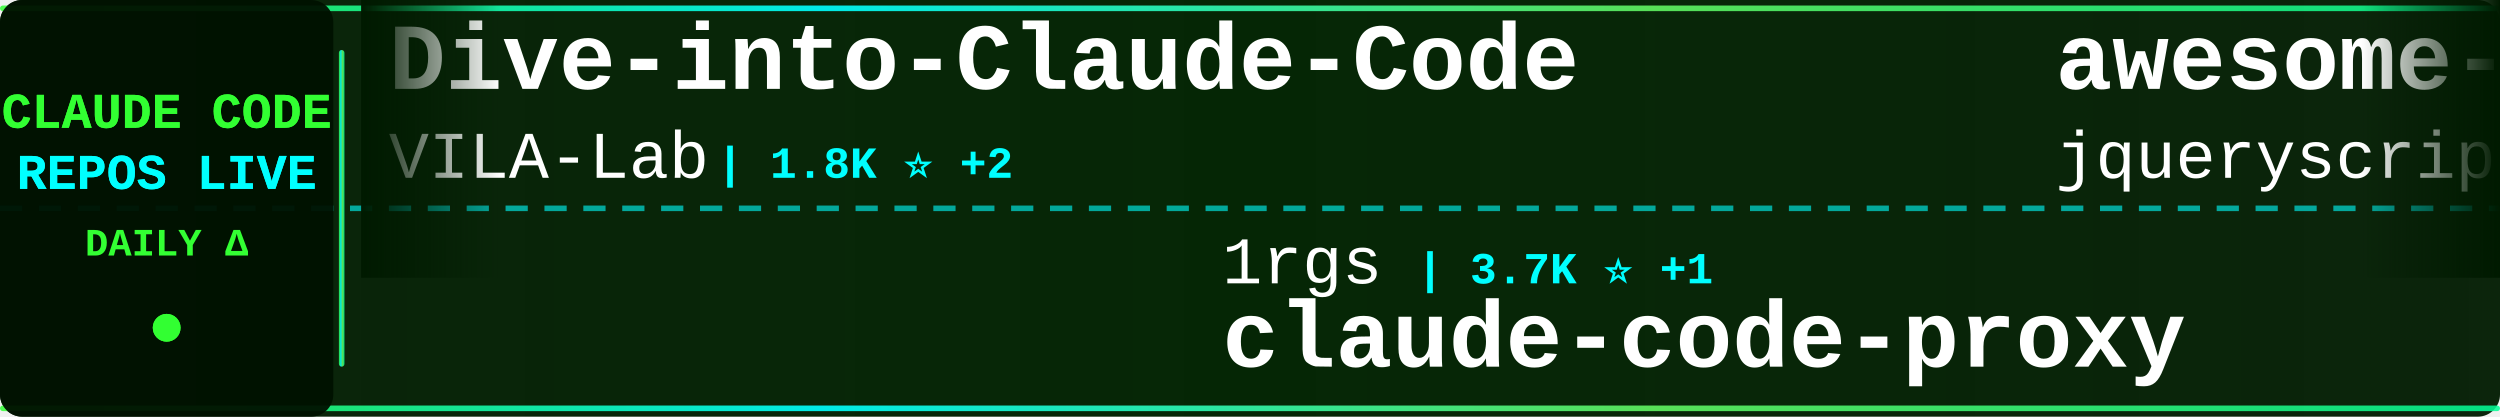
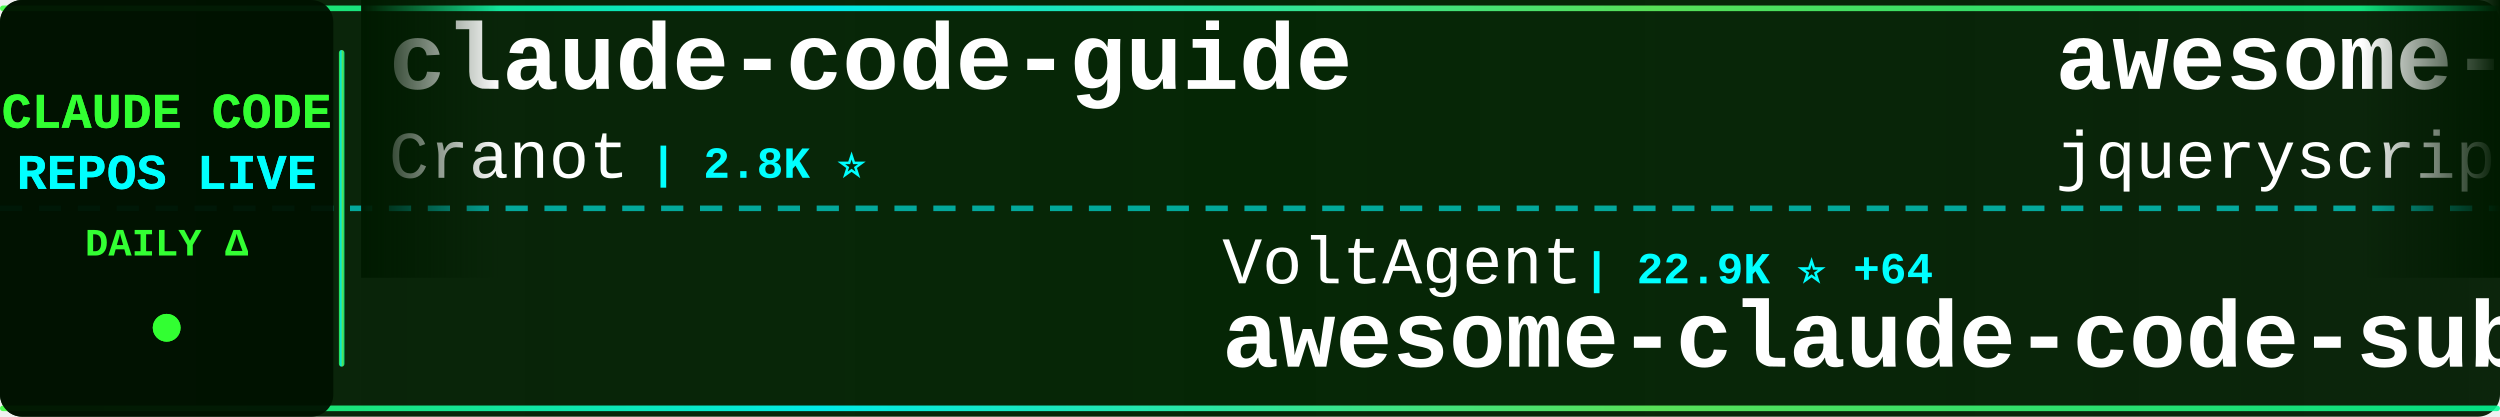
<svg xmlns="http://www.w3.org/2000/svg" width="900" height="150">
  <defs>
    <linearGradient id="tickerBg" x1="0%" y1="0%" x2="100%" y2="0%">
      <stop offset="0%" style="stop-color:#001a00;stop-opacity:0.95" />
      <stop offset="50%" style="stop-color:#002200;stop-opacity:0.98" />
      <stop offset="100%" style="stop-color:#001a00;stop-opacity:0.95" />
    </linearGradient>
    <linearGradient id="borderGrad" x1="0%" y1="0%" x2="100%" y2="0%">
      <stop offset="0%" style="stop-color:#33ff33;stop-opacity:0.85">
        <animate attributeName="stop-opacity" values="0.85;1;0.85" dur="2s" repeatCount="indefinite" />
      </stop>
      <stop offset="33%" style="stop-color:#00ffff;stop-opacity:0.9">
        <animate attributeName="stop-opacity" values="0.9;1;0.9" dur="2.2s" repeatCount="indefinite" />
      </stop>
      <stop offset="66%" style="stop-color:#66ff66;stop-opacity:0.85">
        <animate attributeName="stop-opacity" values="0.85;1;0.85" dur="1.8s" repeatCount="indefinite" />
      </stop>
      <stop offset="100%" style="stop-color:#00ff99;stop-opacity:0.85">
        <animate attributeName="stop-opacity" values="0.85;1;0.85" dur="2s" repeatCount="indefinite" />
      </stop>
    </linearGradient>
    <filter id="textGlow">
      <feGaussianBlur stdDeviation="0.1" result="coloredBlur" />
      <feMerge>
        <feMergeNode in="coloredBlur" />
        <feMergeNode in="SourceGraphic" />
      </feMerge>
    </filter>
    <filter id="metricGlow">
      <feGaussianBlur stdDeviation="0.2" result="coloredBlur" />
      <feMerge>
        <feMergeNode in="coloredBlur" />
        <feMergeNode in="SourceGraphic" />
      </feMerge>
    </filter>
    <linearGradient id="leftFade" x1="0%" y1="0%" x2="100%" y2="0%">
      <stop offset="0%" style="stop-color:#001a00;stop-opacity:1" />
      <stop offset="100%" style="stop-color:#001a00;stop-opacity:0" />
    </linearGradient>
    <linearGradient id="rightFade" x1="0%" y1="0%" x2="100%" y2="0%">
      <stop offset="0%" style="stop-color:#001a00;stop-opacity:0" />
      <stop offset="100%" style="stop-color:#001a00;stop-opacity:1" />
    </linearGradient>
  </defs>
  <rect width="900" height="150" fill="url(#tickerBg)" rx="8" />
  <rect x="0" y="2" width="900" height="2" fill="url(#borderGrad)" rx="1" />
  <rect x="0" y="146" width="900" height="2" fill="url(#borderGrad)" rx="1" />
  <line x1="0" y1="75" x2="900" y2="75" stroke="#00ffff" stroke-width="2" stroke-dasharray="8 6" opacity="0.6" />
  <rect x="0" y="0" width="120" height="150" fill="#001100" opacity="0.95" rx="8" />
  <text x="60" y="46" font-family="'Courier New', monospace" font-size="18" font-weight="bold" fill="#33ff33" text-anchor="middle" filter="url(#textGlow)">
    CLAUDE CODE
  </text>
  <text x="60" y="68" font-family="'Courier New', monospace" font-size="18" font-weight="bold" fill="#00ffff" text-anchor="middle" filter="url(#textGlow)">
    REPOS LIVE
  </text>
  <text x="60" y="92" font-family="'Courier New', monospace" font-size="14" font-weight="bold" fill="#33ff33" text-anchor="middle">
    DAILY Δ
  </text>
  <circle cx="60" cy="118" r="5" fill="#33ff33" filter="url(#metricGlow)">
    <animate attributeName="r" values="4;6;4" dur="1.5s" repeatCount="indefinite" />
    <animate attributeName="opacity" values="0.6;1;0.6" dur="1.5s" repeatCount="indefinite" />
  </circle>
  <rect x="122" y="18" width="2" height="114" fill="url(#borderGrad)" rx="1" />
  <clipPath id="tickerClip">
    <rect x="130" y="0" width="770" height="150" />
  </clipPath>
  <g clip-path="url(#tickerClip)">
    <g id="tickerItems">
      <animateTransform attributeName="transform" attributeType="XML" type="translate" from="0 0" to="-3000 0" dur="54s" repeatCount="indefinite" />
      <g transform="translate(0, 0)">
-         <text x="140" y="32" font-family="'Courier New', monospace" font-size="34" font-weight="bold" fill="#ffffff">Dive-into-Claude-Code</text>
-         <text x="140" y="64" font-family="'Courier New', monospace" font-size="24" font-weight="normal" fill="#ffffff" opacity="1.0">VILA-Lab</text>
-         <text x="258" y="64" font-family="'Courier New', monospace" font-size="16" font-weight="bold" fill="#00ffff"> | 1.8K ⭐ +2</text>
+         <text x="140" y="32" font-family="'Courier New', monospace" font-size="34" font-weight="bold" fill="#ffffff">claude-code-guide</text>
+         <text x="140" y="64" font-family="'Courier New', monospace" font-size="24" font-weight="normal" fill="#ffffff" opacity="1.0">Cranot</text>
+         <text x="234" y="64" font-family="'Courier New', monospace" font-size="16" font-weight="bold" fill="#00ffff"> | 2.8K ⭐</text>
      </g>
      <g transform="translate(300, 0)">
-         <text x="140" y="102" font-family="'Courier New', monospace" font-size="24" font-weight="normal" fill="#ffffff" opacity="1.0">1rgs</text>
-         <text x="210" y="102" font-family="'Courier New', monospace" font-size="16" font-weight="bold" fill="#00ffff"> | 3.7K ⭐ +1</text>
-         <text x="140" y="132" font-family="'Courier New', monospace" font-size="34" font-weight="bold" fill="#ffffff">claude-code-proxy</text>
+         <text x="140" y="102" font-family="'Courier New', monospace" font-size="24" font-weight="normal" fill="#ffffff" opacity="1.0">VoltAgent</text>
+         <text x="270" y="102" font-family="'Courier New', monospace" font-size="16" font-weight="bold" fill="#00ffff"> | 22.9K ⭐ +64</text>
+         <text x="140" y="132" font-family="'Courier New', monospace" font-size="34" font-weight="bold" fill="#ffffff">awesome-claude-code-suba...</text>
      </g>
      <g transform="translate(600, 0)">
        <text x="140" y="32" font-family="'Courier New', monospace" font-size="34" font-weight="bold" fill="#ffffff">awesome-claude-code</text>
        <text x="140" y="64" font-family="'Courier New', monospace" font-size="24" font-weight="normal" fill="#ffffff" opacity="1.0">jqueryscript</text>
-         <text x="306" y="64" font-family="'Courier New', monospace" font-size="16" font-weight="bold" fill="#00ffff"> | 458 ⭐ +3</text>
+         <text x="306" y="64" font-family="'Courier New', monospace" font-size="16" font-weight="bold" fill="#00ffff"> | 458 ⭐ +2</text>
      </g>
      <g transform="translate(900, 0)">
-         <text x="140" y="102" font-family="'Courier New', monospace" font-size="24" font-weight="normal" fill="#ffffff" opacity="1.0">fazxes</text>
-         <text x="234" y="102" font-family="'Courier New', monospace" font-size="16" font-weight="bold" fill="#00ffff"> | 225 ⭐</text>
-         <text x="140" y="132" font-family="'Courier New', monospace" font-size="34" font-weight="bold" fill="#ffffff">Claude-code</text>
+         <text x="140" y="102" font-family="'Courier New', monospace" font-size="24" font-weight="normal" fill="#ffffff" opacity="1.0">jeremylongshore</text>
+         <text x="342" y="102" font-family="'Courier New', monospace" font-size="16" font-weight="bold" fill="#00ffff"> | 2.5K ⭐ +3</text>
+         <text x="140" y="132" font-family="'Courier New', monospace" font-size="34" font-weight="bold" fill="#ffffff">claude-code-plugins-plus...</text>
      </g>
      <g transform="translate(1200, 0)">
-         <text x="140" y="32" font-family="'Courier New', monospace" font-size="34" font-weight="bold" fill="#ffffff">claude-code-local</text>
-         <text x="140" y="64" font-family="'Courier New', monospace" font-size="24" font-weight="normal" fill="#ffffff" opacity="1.0">nicedreamzapp</text>
-         <text x="318" y="64" font-family="'Courier New', monospace" font-size="16" font-weight="bold" fill="#00ffff"> | 2.9K ⭐ +2</text>
+         <text x="140" y="32" font-family="'Courier New', monospace" font-size="34" font-weight="bold" fill="#ffffff">Open-ClaudeCode</text>
+         <text x="140" y="64" font-family="'Courier New', monospace" font-size="24" font-weight="normal" fill="#ffffff" opacity="1.0">LING71671</text>
+         <text x="270" y="64" font-family="'Courier New', monospace" font-size="16" font-weight="bold" fill="#00ffff"> | 907 ⭐ +1</text>
      </g>
      <g transform="translate(1500, 0)">
-         <text x="140" y="102" font-family="'Courier New', monospace" font-size="24" font-weight="normal" fill="#ffffff" opacity="1.0">luongnv89</text>
-         <text x="270" y="102" font-family="'Courier New', monospace" font-size="16" font-weight="bold" fill="#00ffff"> | 39.2K ⭐ +57</text>
-         <text x="140" y="132" font-family="'Courier New', monospace" font-size="34" font-weight="bold" fill="#ffffff">claude-howto</text>
+         <text x="140" y="102" font-family="'Courier New', monospace" font-size="24" font-weight="normal" fill="#ffffff" opacity="1.0">KPR111</text>
+         <text x="234" y="102" font-family="'Courier New', monospace" font-size="16" font-weight="bold" fill="#00ffff"> | 18 ⭐</text>
+         <text x="140" y="132" font-family="'Courier New', monospace" font-size="34" font-weight="bold" fill="#ffffff">Claude-Code</text>
      </g>
      <g transform="translate(1800, 0)">
-         <text x="140" y="32" font-family="'Courier New', monospace" font-size="34" font-weight="bold" fill="#ffffff">claude-code-from-scratch</text>
-         <text x="140" y="64" font-family="'Courier New', monospace" font-size="24" font-weight="normal" fill="#ffffff" opacity="1.0">Windy3f3f3f3f</text>
-         <text x="318" y="64" font-family="'Courier New', monospace" font-size="16" font-weight="bold" fill="#00ffff"> | 2.1K ⭐ +19</text>
+         <text x="140" y="32" font-family="'Courier New', monospace" font-size="34" font-weight="bold" fill="#ffffff">claude-code-proxy</text>
+         <text x="140" y="64" font-family="'Courier New', monospace" font-size="24" font-weight="normal" fill="#ffffff" opacity="1.0">fuergaosi233</text>
+         <text x="306" y="64" font-family="'Courier New', monospace" font-size="16" font-weight="bold" fill="#00ffff"> | 2.7K ⭐ +1</text>
      </g>
      <g transform="translate(2100, 0)">
-         <text x="140" y="102" font-family="'Courier New', monospace" font-size="24" font-weight="normal" fill="#ffffff" opacity="1.0">musistudio</text>
-         <text x="282" y="102" font-family="'Courier New', monospace" font-size="16" font-weight="bold" fill="#00ffff"> | 35.6K ⭐ +28</text>
-         <text x="140" y="132" font-family="'Courier New', monospace" font-size="34" font-weight="bold" fill="#ffffff">claude-code-router</text>
+         <text x="140" y="102" font-family="'Courier New', monospace" font-size="24" font-weight="normal" fill="#ffffff" opacity="1.0">JrCx7scC</text>
+         <text x="258" y="102" font-family="'Courier New', monospace" font-size="16" font-weight="bold" fill="#00ffff"> | 371 ⭐</text>
+         <text x="140" y="132" font-family="'Courier New', monospace" font-size="34" font-weight="bold" fill="#ffffff">claude-code-source</text>
      </g>
      <g transform="translate(2400, 0)">
-         <text x="140" y="32" font-family="'Courier New', monospace" font-size="34" font-weight="bold" fill="#ffffff">claude-code-source</text>
-         <text x="140" y="64" font-family="'Courier New', monospace" font-size="24" font-weight="normal" fill="#ffffff" opacity="1.0">AprilNEA</text>
-         <text x="258" y="64" font-family="'Courier New', monospace" font-size="16" font-weight="bold" fill="#00ffff"> | 387 ⭐</text>
+         <text x="140" y="32" font-family="'Courier New', monospace" font-size="34" font-weight="bold" fill="#ffffff">CLIProxyAPI</text>
+         <text x="140" y="64" font-family="'Courier New', monospace" font-size="24" font-weight="normal" fill="#ffffff" opacity="1.0">router-for-me</text>
+         <text x="318" y="64" font-family="'Courier New', monospace" font-size="16" font-weight="bold" fill="#00ffff"> | 39.2K ⭐ +64</text>
      </g>
      <g transform="translate(2700, 0)">
-         <text x="140" y="102" font-family="'Courier New', monospace" font-size="24" font-weight="normal" fill="#ffffff" opacity="1.0">777genius</text>
-         <text x="270" y="102" font-family="'Courier New', monospace" font-size="16" font-weight="bold" fill="#00ffff"> | 918 ⭐</text>
-         <text x="140" y="132" font-family="'Courier New', monospace" font-size="34" font-weight="bold" fill="#ffffff">claude-code-source-code</text>
+         <text x="140" y="102" font-family="'Courier New', monospace" font-size="24" font-weight="normal" fill="#ffffff" opacity="1.0">codeaashu</text>
+         <text x="270" y="102" font-family="'Courier New', monospace" font-size="16" font-weight="bold" fill="#00ffff"> | 3.1K ⭐ +6</text>
+         <text x="140" y="132" font-family="'Courier New', monospace" font-size="34" font-weight="bold" fill="#ffffff">claude-code</text>
      </g>
      <g transform="translate(3000, 0)">
-         <text x="140" y="32" font-family="'Courier New', monospace" font-size="34" font-weight="bold" fill="#ffffff">Dive-into-Claude-Code</text>
-         <text x="140" y="64" font-family="'Courier New', monospace" font-size="24" font-weight="normal" fill="#ffffff" opacity="1.0">VILA-Lab</text>
-         <text x="258" y="64" font-family="'Courier New', monospace" font-size="16" font-weight="bold" fill="#00ffff"> | 1.8K ⭐ +2</text>
+         <text x="140" y="32" font-family="'Courier New', monospace" font-size="34" font-weight="bold" fill="#ffffff">claude-code-guide</text>
+         <text x="140" y="64" font-family="'Courier New', monospace" font-size="24" font-weight="normal" fill="#ffffff" opacity="1.0">Cranot</text>
+         <text x="234" y="64" font-family="'Courier New', monospace" font-size="16" font-weight="bold" fill="#00ffff"> | 2.8K ⭐</text>
      </g>
      <g transform="translate(3300, 0)">
-         <text x="140" y="102" font-family="'Courier New', monospace" font-size="24" font-weight="normal" fill="#ffffff" opacity="1.0">1rgs</text>
-         <text x="210" y="102" font-family="'Courier New', monospace" font-size="16" font-weight="bold" fill="#00ffff"> | 3.7K ⭐ +1</text>
-         <text x="140" y="132" font-family="'Courier New', monospace" font-size="34" font-weight="bold" fill="#ffffff">claude-code-proxy</text>
+         <text x="140" y="102" font-family="'Courier New', monospace" font-size="24" font-weight="normal" fill="#ffffff" opacity="1.0">VoltAgent</text>
+         <text x="270" y="102" font-family="'Courier New', monospace" font-size="16" font-weight="bold" fill="#00ffff"> | 22.9K ⭐ +64</text>
+         <text x="140" y="132" font-family="'Courier New', monospace" font-size="34" font-weight="bold" fill="#ffffff">awesome-claude-code-suba...</text>
      </g>
      <g transform="translate(3600, 0)">
        <text x="140" y="32" font-family="'Courier New', monospace" font-size="34" font-weight="bold" fill="#ffffff">awesome-claude-code</text>
        <text x="140" y="64" font-family="'Courier New', monospace" font-size="24" font-weight="normal" fill="#ffffff" opacity="1.0">jqueryscript</text>
-         <text x="306" y="64" font-family="'Courier New', monospace" font-size="16" font-weight="bold" fill="#00ffff"> | 458 ⭐ +3</text>
+         <text x="306" y="64" font-family="'Courier New', monospace" font-size="16" font-weight="bold" fill="#00ffff"> | 458 ⭐ +2</text>
      </g>
      <g transform="translate(3900, 0)">
-         <text x="140" y="102" font-family="'Courier New', monospace" font-size="24" font-weight="normal" fill="#ffffff" opacity="1.0">fazxes</text>
-         <text x="234" y="102" font-family="'Courier New', monospace" font-size="16" font-weight="bold" fill="#00ffff"> | 225 ⭐</text>
-         <text x="140" y="132" font-family="'Courier New', monospace" font-size="34" font-weight="bold" fill="#ffffff">Claude-code</text>
+         <text x="140" y="102" font-family="'Courier New', monospace" font-size="24" font-weight="normal" fill="#ffffff" opacity="1.0">jeremylongshore</text>
+         <text x="342" y="102" font-family="'Courier New', monospace" font-size="16" font-weight="bold" fill="#00ffff"> | 2.5K ⭐ +3</text>
+         <text x="140" y="132" font-family="'Courier New', monospace" font-size="34" font-weight="bold" fill="#ffffff">claude-code-plugins-plus...</text>
      </g>
    </g>
  </g>
  <rect x="130" y="0" width="50" height="100" fill="url(#leftFade)" />
  <rect x="850" y="0" width="50" height="100" fill="url(#rightFade)" />
</svg>
